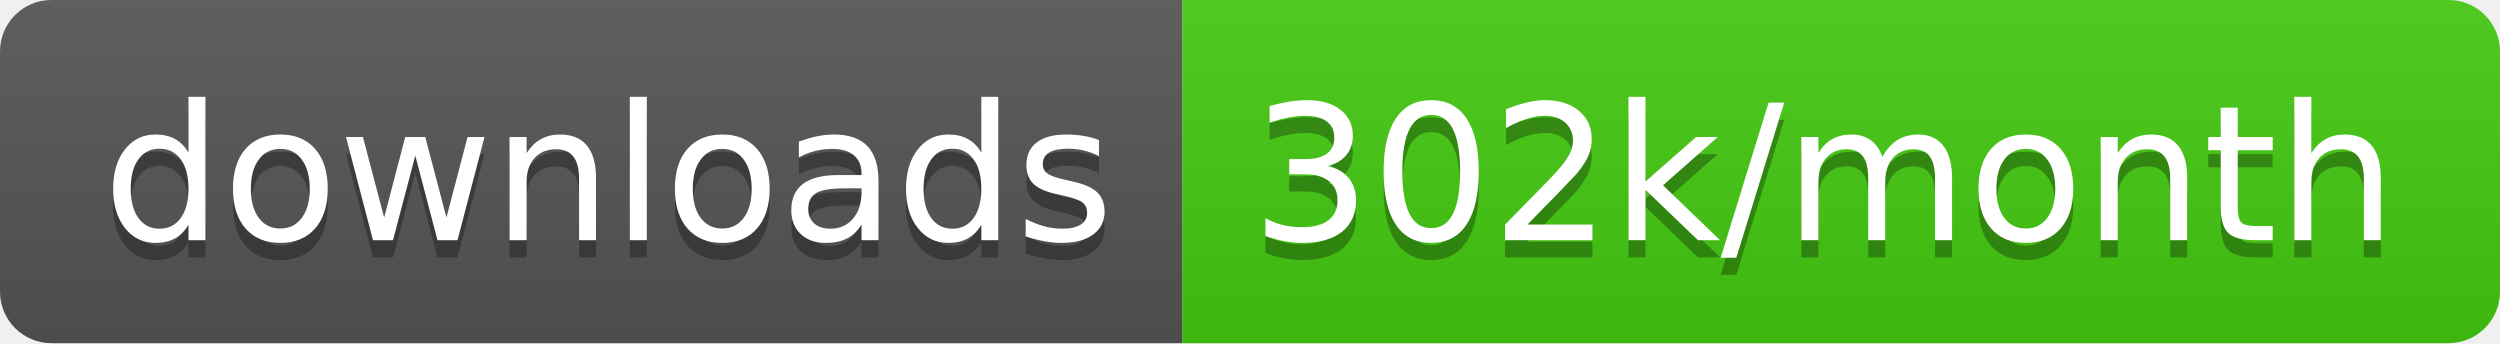
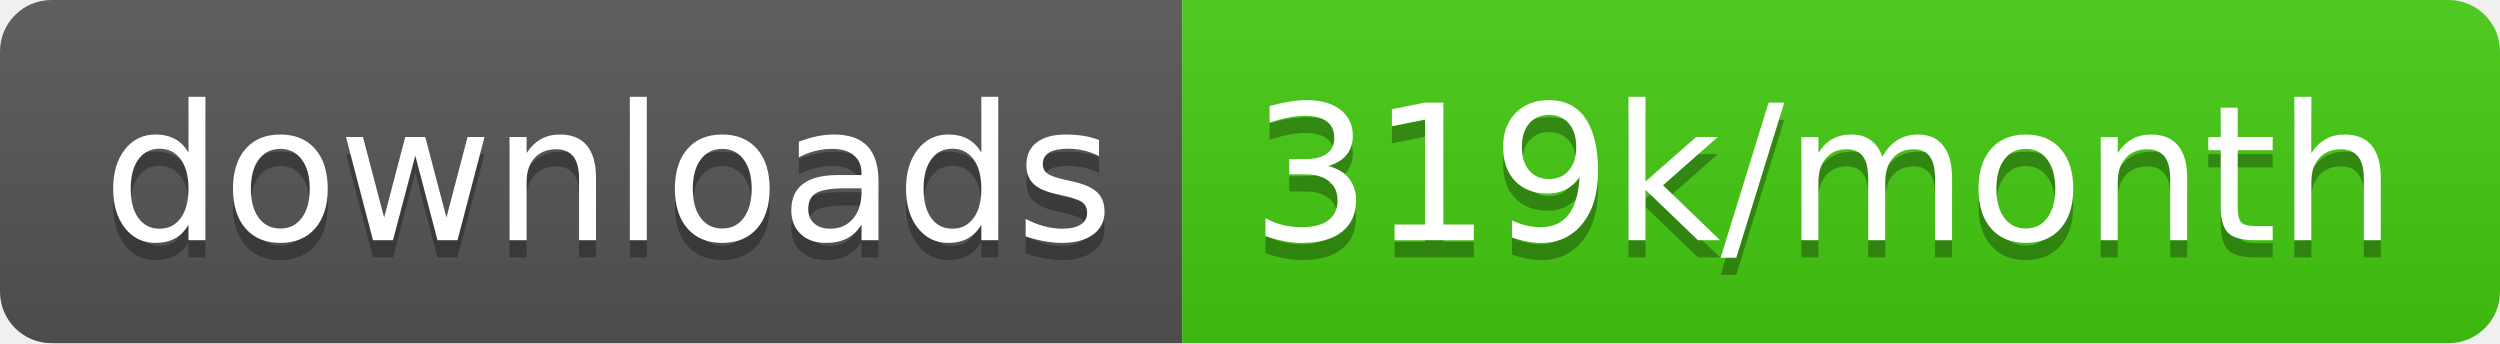
<svg xmlns="http://www.w3.org/2000/svg" width="145.7" height="20">
  <linearGradient id="smooth" x2="0" y2="100%">
    <stop offset="0" stop-color="#bbb" stop-opacity=".1" />
    <stop offset="1" stop-opacity=".1" />
  </linearGradient>
  <clipPath id="round">
    <rect width="145.7" height="20" rx="3" fill="#fff" />
  </clipPath>
  <g clip-path="url(#round)">
    <rect width="68.9" height="20" fill="#555" />
    <rect x="68.9" width="76.8" height="20" fill="#4c1" />
    <rect width="145.7" height="20" fill="url(#smooth)" />
  </g>
  <g fill="#fff" text-anchor="middle" font-family="DejaVu Sans,Verdana,Geneva,sans-serif" font-size="110">
    <text x="354.5" y="150" fill="#010101" fill-opacity=".3" transform="scale(0.1)" textLength="589.0" lengthAdjust="spacing">downloads</text>
    <text x="354.5" y="140" transform="scale(0.1)" textLength="589.0" lengthAdjust="spacing">downloads</text>
-     <text x="1063.0" y="150" fill="#010101" fill-opacity=".3" transform="scale(0.1)" textLength="668.0" lengthAdjust="spacing">302k/month</text>
-     <text x="1063.0" y="140" transform="scale(0.1)" textLength="668.0" lengthAdjust="spacing">302k/month</text>
+     <text x="1063.0" y="150" fill="#010101" fill-opacity=".3" transform="scale(0.1)" textLength="668.0" lengthAdjust="spacing">319k/month</text>
+     <text x="1063.0" y="140" transform="scale(0.1)" textLength="668.0" lengthAdjust="spacing">319k/month</text>
  </g>
</svg>
